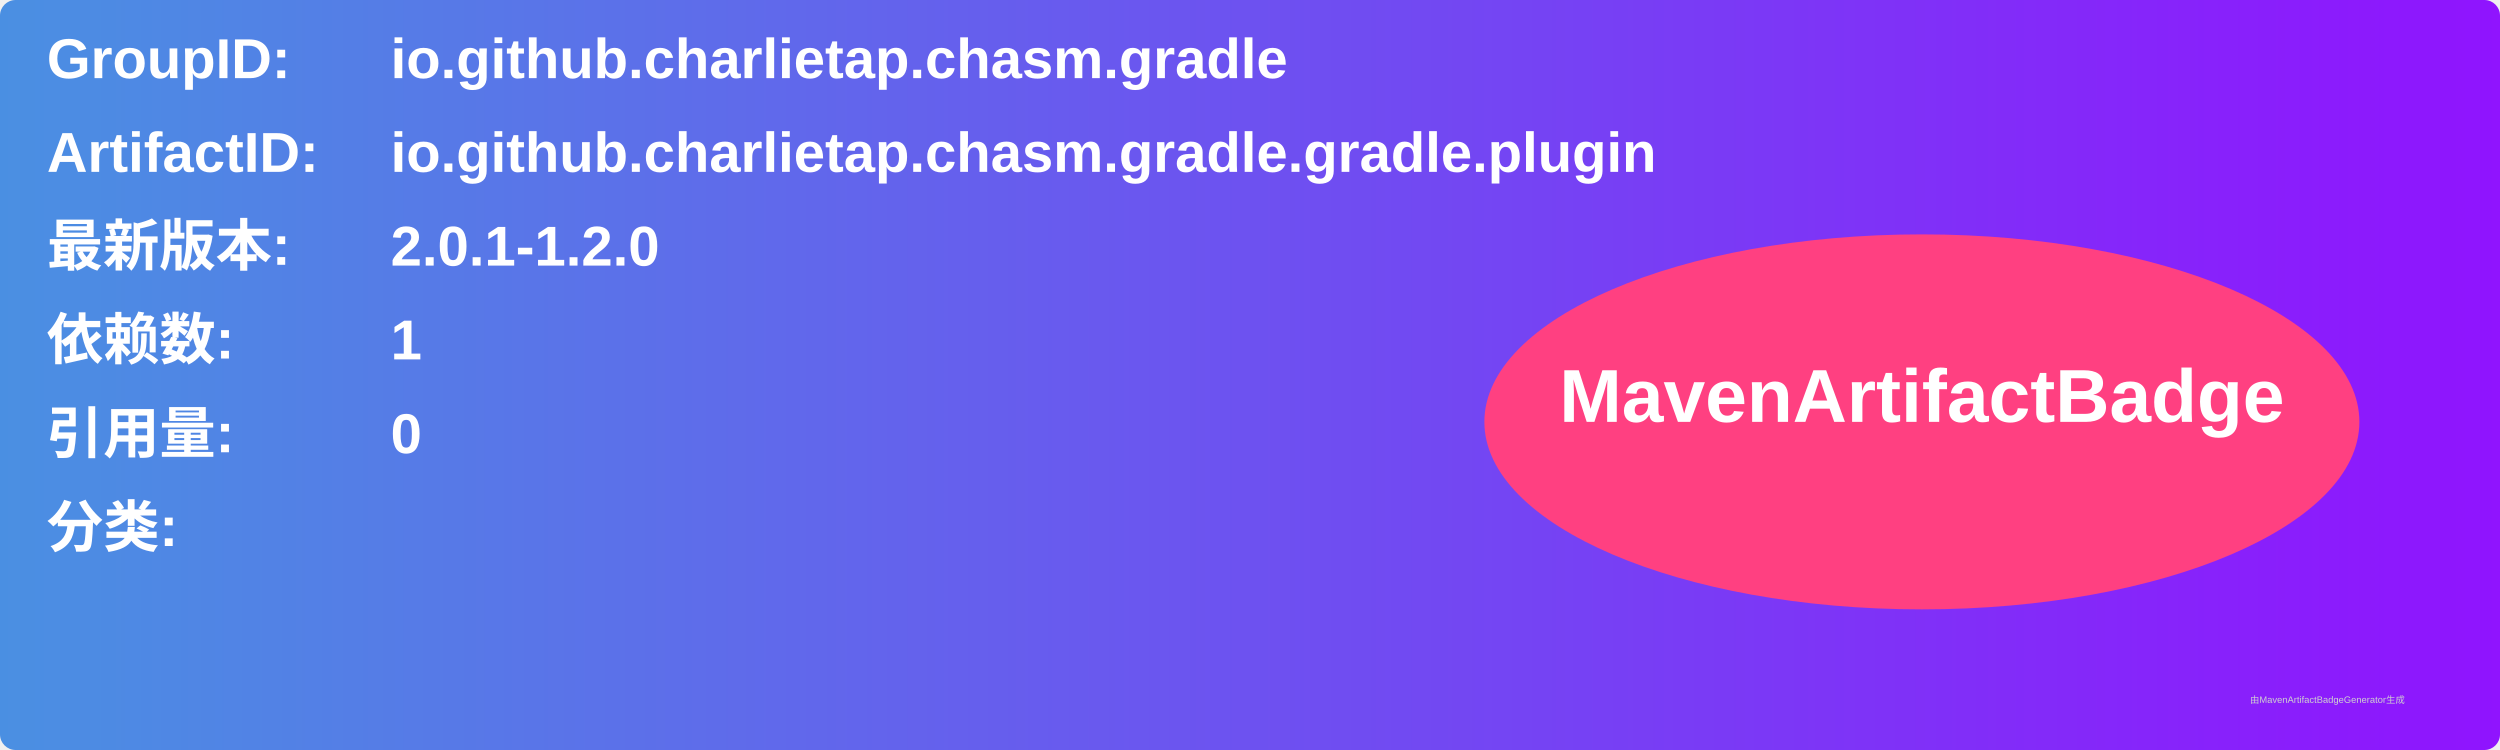
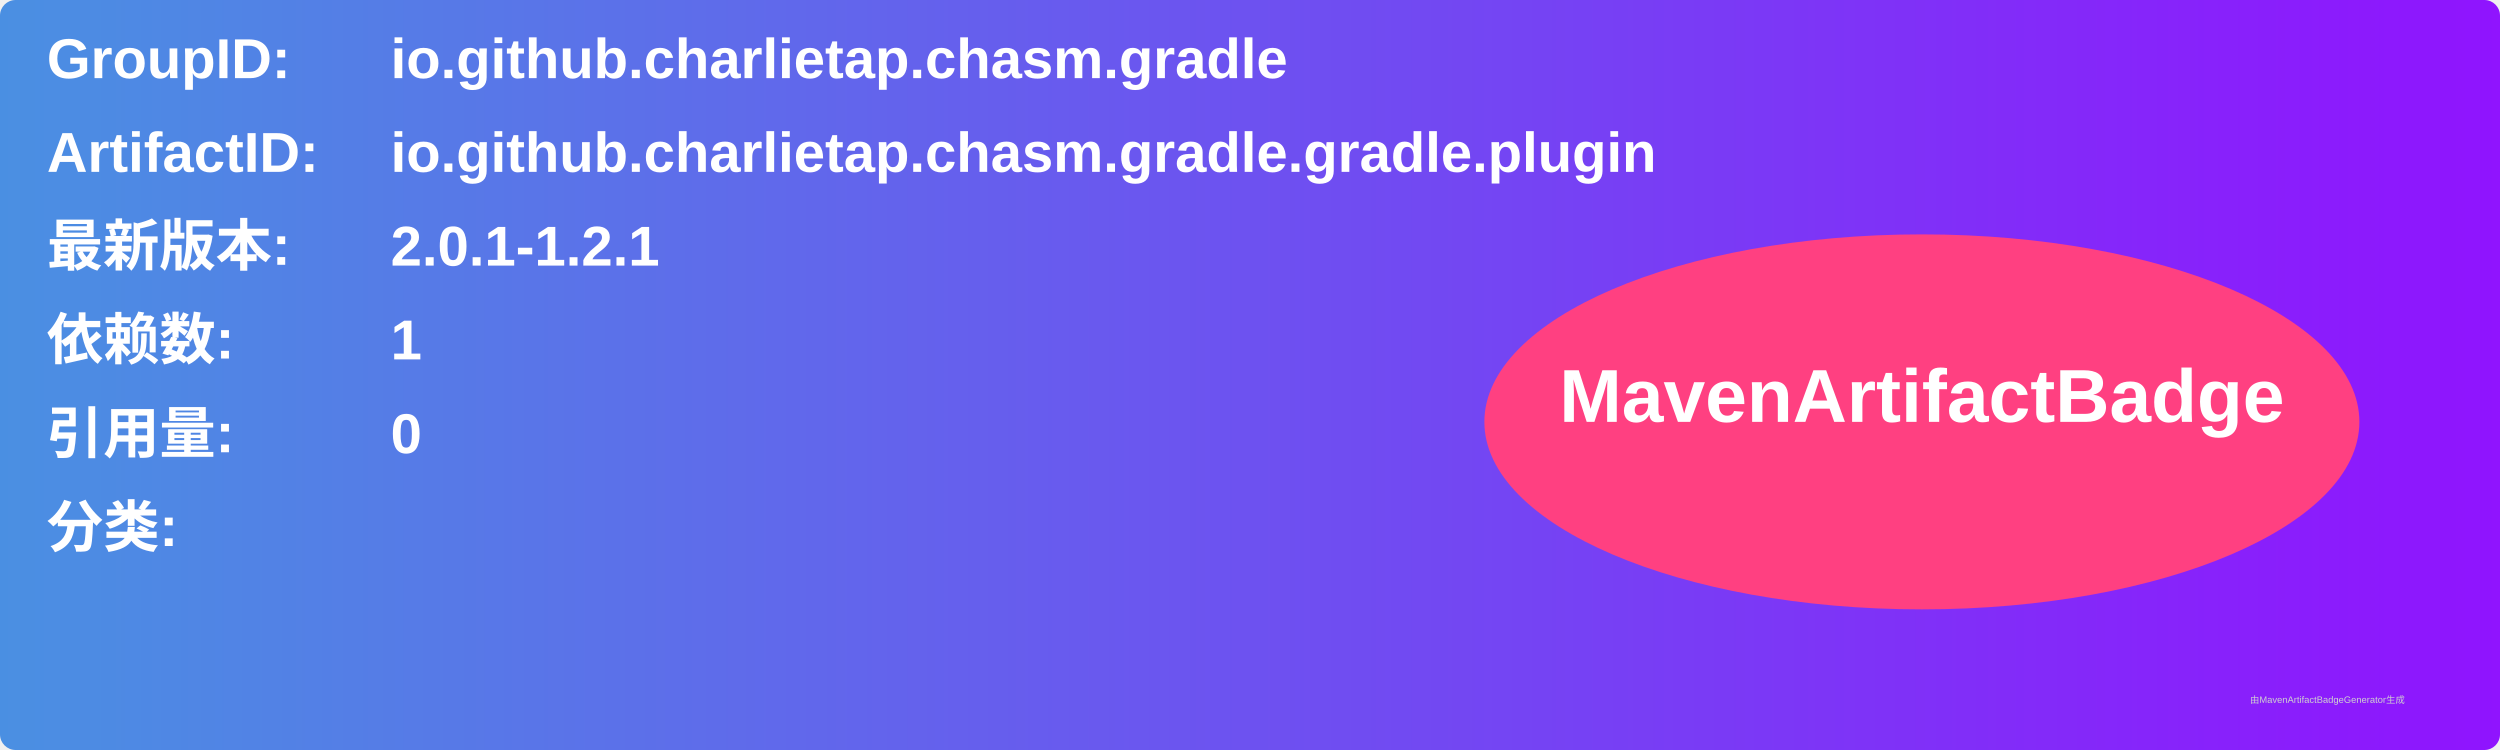
<svg xmlns="http://www.w3.org/2000/svg" width="800" height="240" viewBox="0 0 800 240">
  <linearGradient id="grad" x1="0%" y1="0%" x2="100%" y2="0%">
    <stop offset="0%" stop-color="#4a90e2" />
    <stop offset="100%" stop-color="#9013fe" />
  </linearGradient>
  <rect width="100%" height="100%" rx="5" ry="5" fill="url(#grad)" />
  <g transform="translate(15, 15)">
    <text x="0" y="10" font-family="Arial" font-size="18" fill="white" font-weight="bold" width="260">GroupID:</text>
    <text x="110" y="10" font-family="Arial" font-size="18" fill="white" font-weight="bold" width="460">io.github.charlietap.chasm.gradle</text>
    <text x="0" y="40" font-family="Arial" font-size="18" fill="white" font-weight="bold" width="260">ArtifactID:</text>
    <text x="110" y="40" font-family="Arial" font-size="18" fill="white" font-weight="bold" width="460">io.github.charlietap.chasm.gradle.gradle.plugin</text>
    <text x="0" y="70" font-family="Arial" font-size="18" fill="white" font-weight="bold">最新版本:</text>
    <text x="110" y="70" font-family="Arial" font-size="18" fill="white" font-weight="bold">
-       <tspan font-weight="bold">2.0.1-1.2.0</tspan>
+       <tspan font-weight="bold">2.0.1-1.2.1</tspan>
    </text>
    <text x="0" y="100" font-family="Arial" font-size="18" fill="white" font-weight="bold">依赖数: </text>
    <text x="110" y="100" font-family="Arial" font-size="18" fill="white">
      <tspan font-weight="bold">1</tspan>
    </text>
    <text x="0" y="130" font-family="Arial" font-size="18" fill="white" font-weight="bold">引用量: </text>
    <text x="110" y="130" font-family="Arial" font-size="18" fill="white">
      <tspan font-weight="bold">0</tspan>
    </text>
    <text x="0" y="160" font-family="Arial" font-size="18" fill="white" font-weight="bold">分类:</text>
    <text x="10" y="190" font-family="Arial" font-size="10" fill="white">
      <tspan font-weight="bold" />
    </text>
    <ellipse cx="600" cy="120" rx="140" ry="60" fill="#ff4081" />
    <text x="600" y="120" text-anchor="middle" font-family="Arial" font-size="24" fill="white" font-weight="bold">MavenArtifactBadge</text>
  </g>
  <text x="720" y="225" font-family="Arial" font-size="3" fill="#d0d0d0">由MavenArtifactBadgeGenerator生成</text>
</svg>
